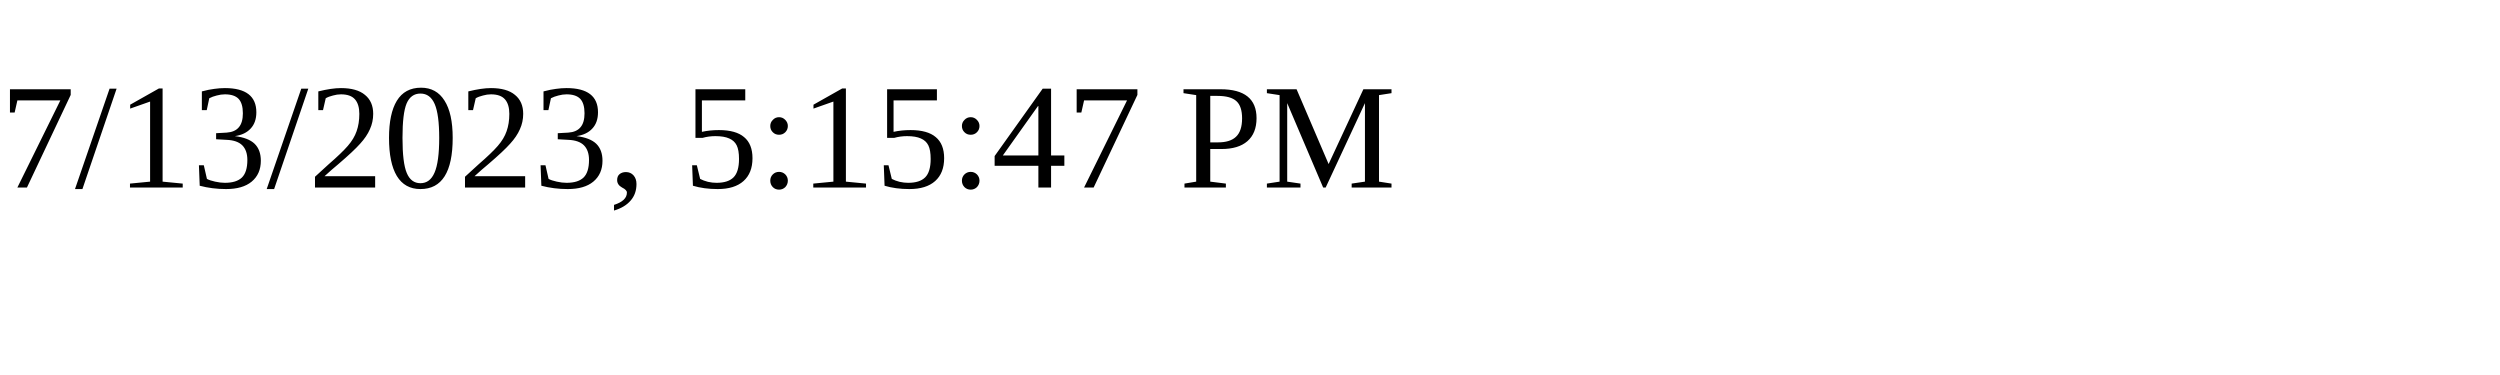
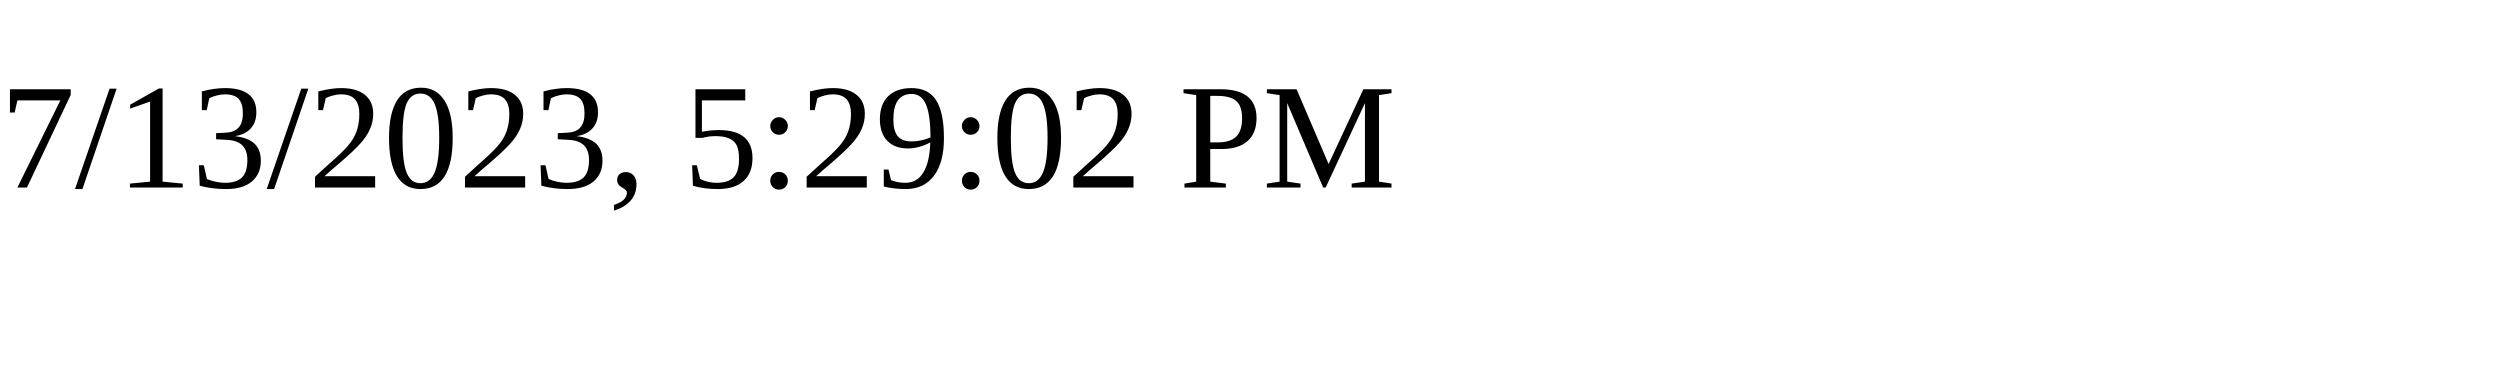
<svg xmlns="http://www.w3.org/2000/svg" height="30" width="200">
-   <text x="0" y="15">7/13/2023, 5:15:47 PM</text>
+   <text x="0" y="15">7/13/2023, 5:29:02 PM</text>
</svg>
